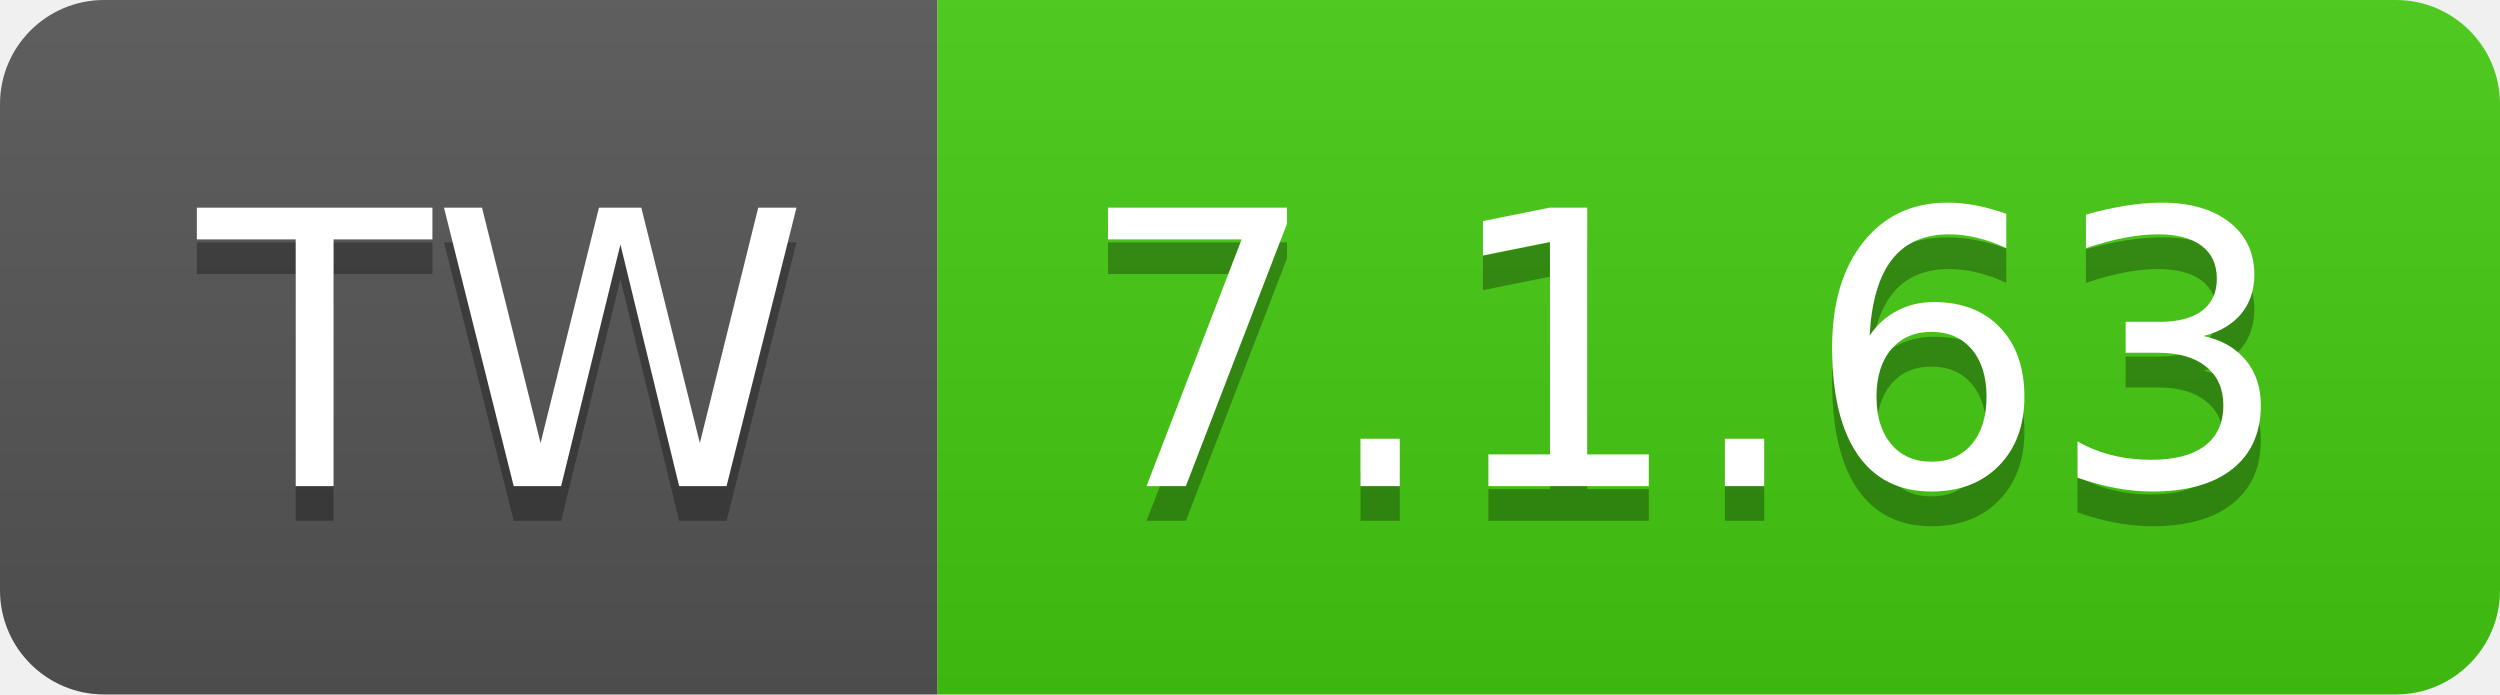
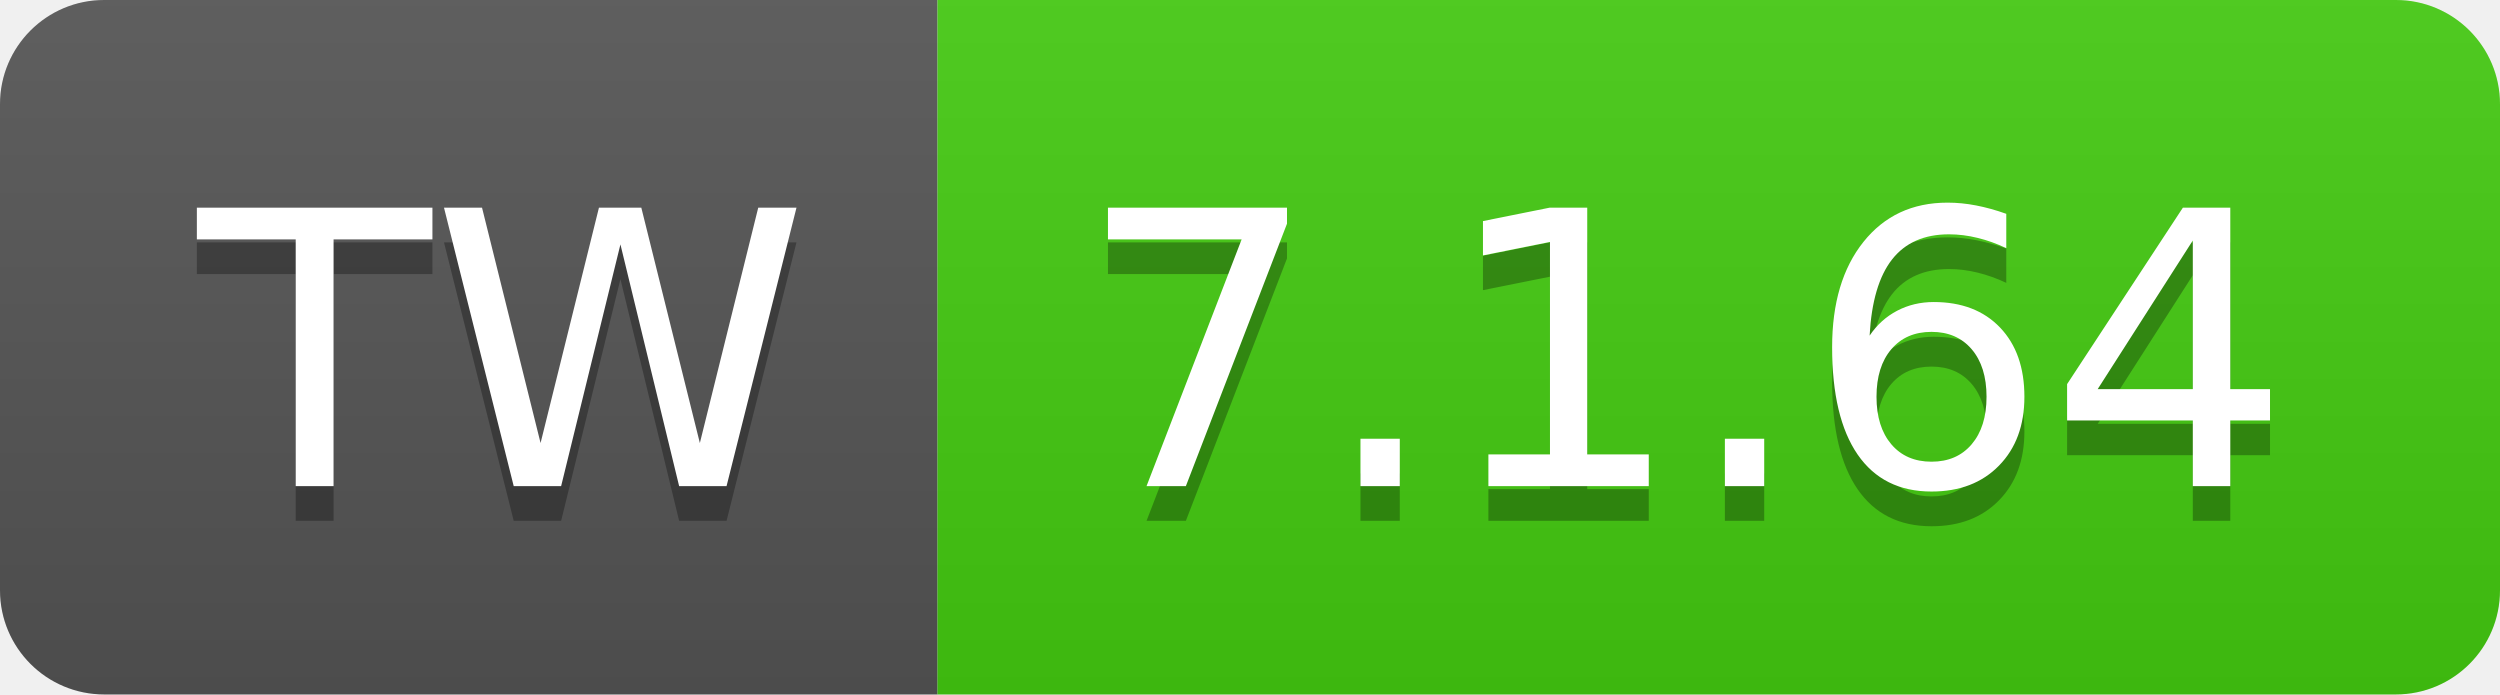
- <svg xmlns="http://www.w3.org/2000/svg" width="72" height="20" role="img" aria-label="TW: 7.1.63">
+ <svg xmlns="http://www.w3.org/2000/svg" width="72" height="20" role="img" aria-label="TW: 7.1.64">
  <linearGradient id="s" x2="0" y2="100%">
    <stop offset="0" stop-color="#bbb" stop-opacity=".1" />
    <stop offset="1" stop-opacity=".1" />
  </linearGradient>
  <clipPath id="r">
    <rect width="72" height="20" rx="3" fill="#fff" />
  </clipPath>
  <g clip-path="url(#r)">
    <rect width="27" height="20" fill="#555" />
    <rect x="27" width="45" height="20" fill="#4c1" />
    <rect width="72" height="20" fill="url(#s)" />
  </g>
  <g fill="#fff" text-anchor="middle" font-family="Verdana,Geneva,DejaVu Sans,sans-serif" text-rendering="geometricPrecision" font-size="110">
    <text aria-hidden="true" x="145" y="150" fill="#010101" fill-opacity=".3" transform="scale(.1)" textLength="170">TW</text>
    <text x="145" y="140" transform="scale(.1)" fill="#fff" textLength="170">TW</text>
-     <text aria-hidden="true" x="485" y="150" fill="#010101" fill-opacity=".3" transform="scale(.1)" textLength="350">7.1.63</text>
-     <text x="485" y="140" transform="scale(.1)" fill="#fff" textLength="350">7.1.63</text>
+     <text aria-hidden="true" x="485" y="150" fill="#010101" fill-opacity=".3" transform="scale(.1)" textLength="350">7.1.64</text>
+     <text x="485" y="140" transform="scale(.1)" fill="#fff" textLength="350">7.1.64</text>
  </g>
</svg>
